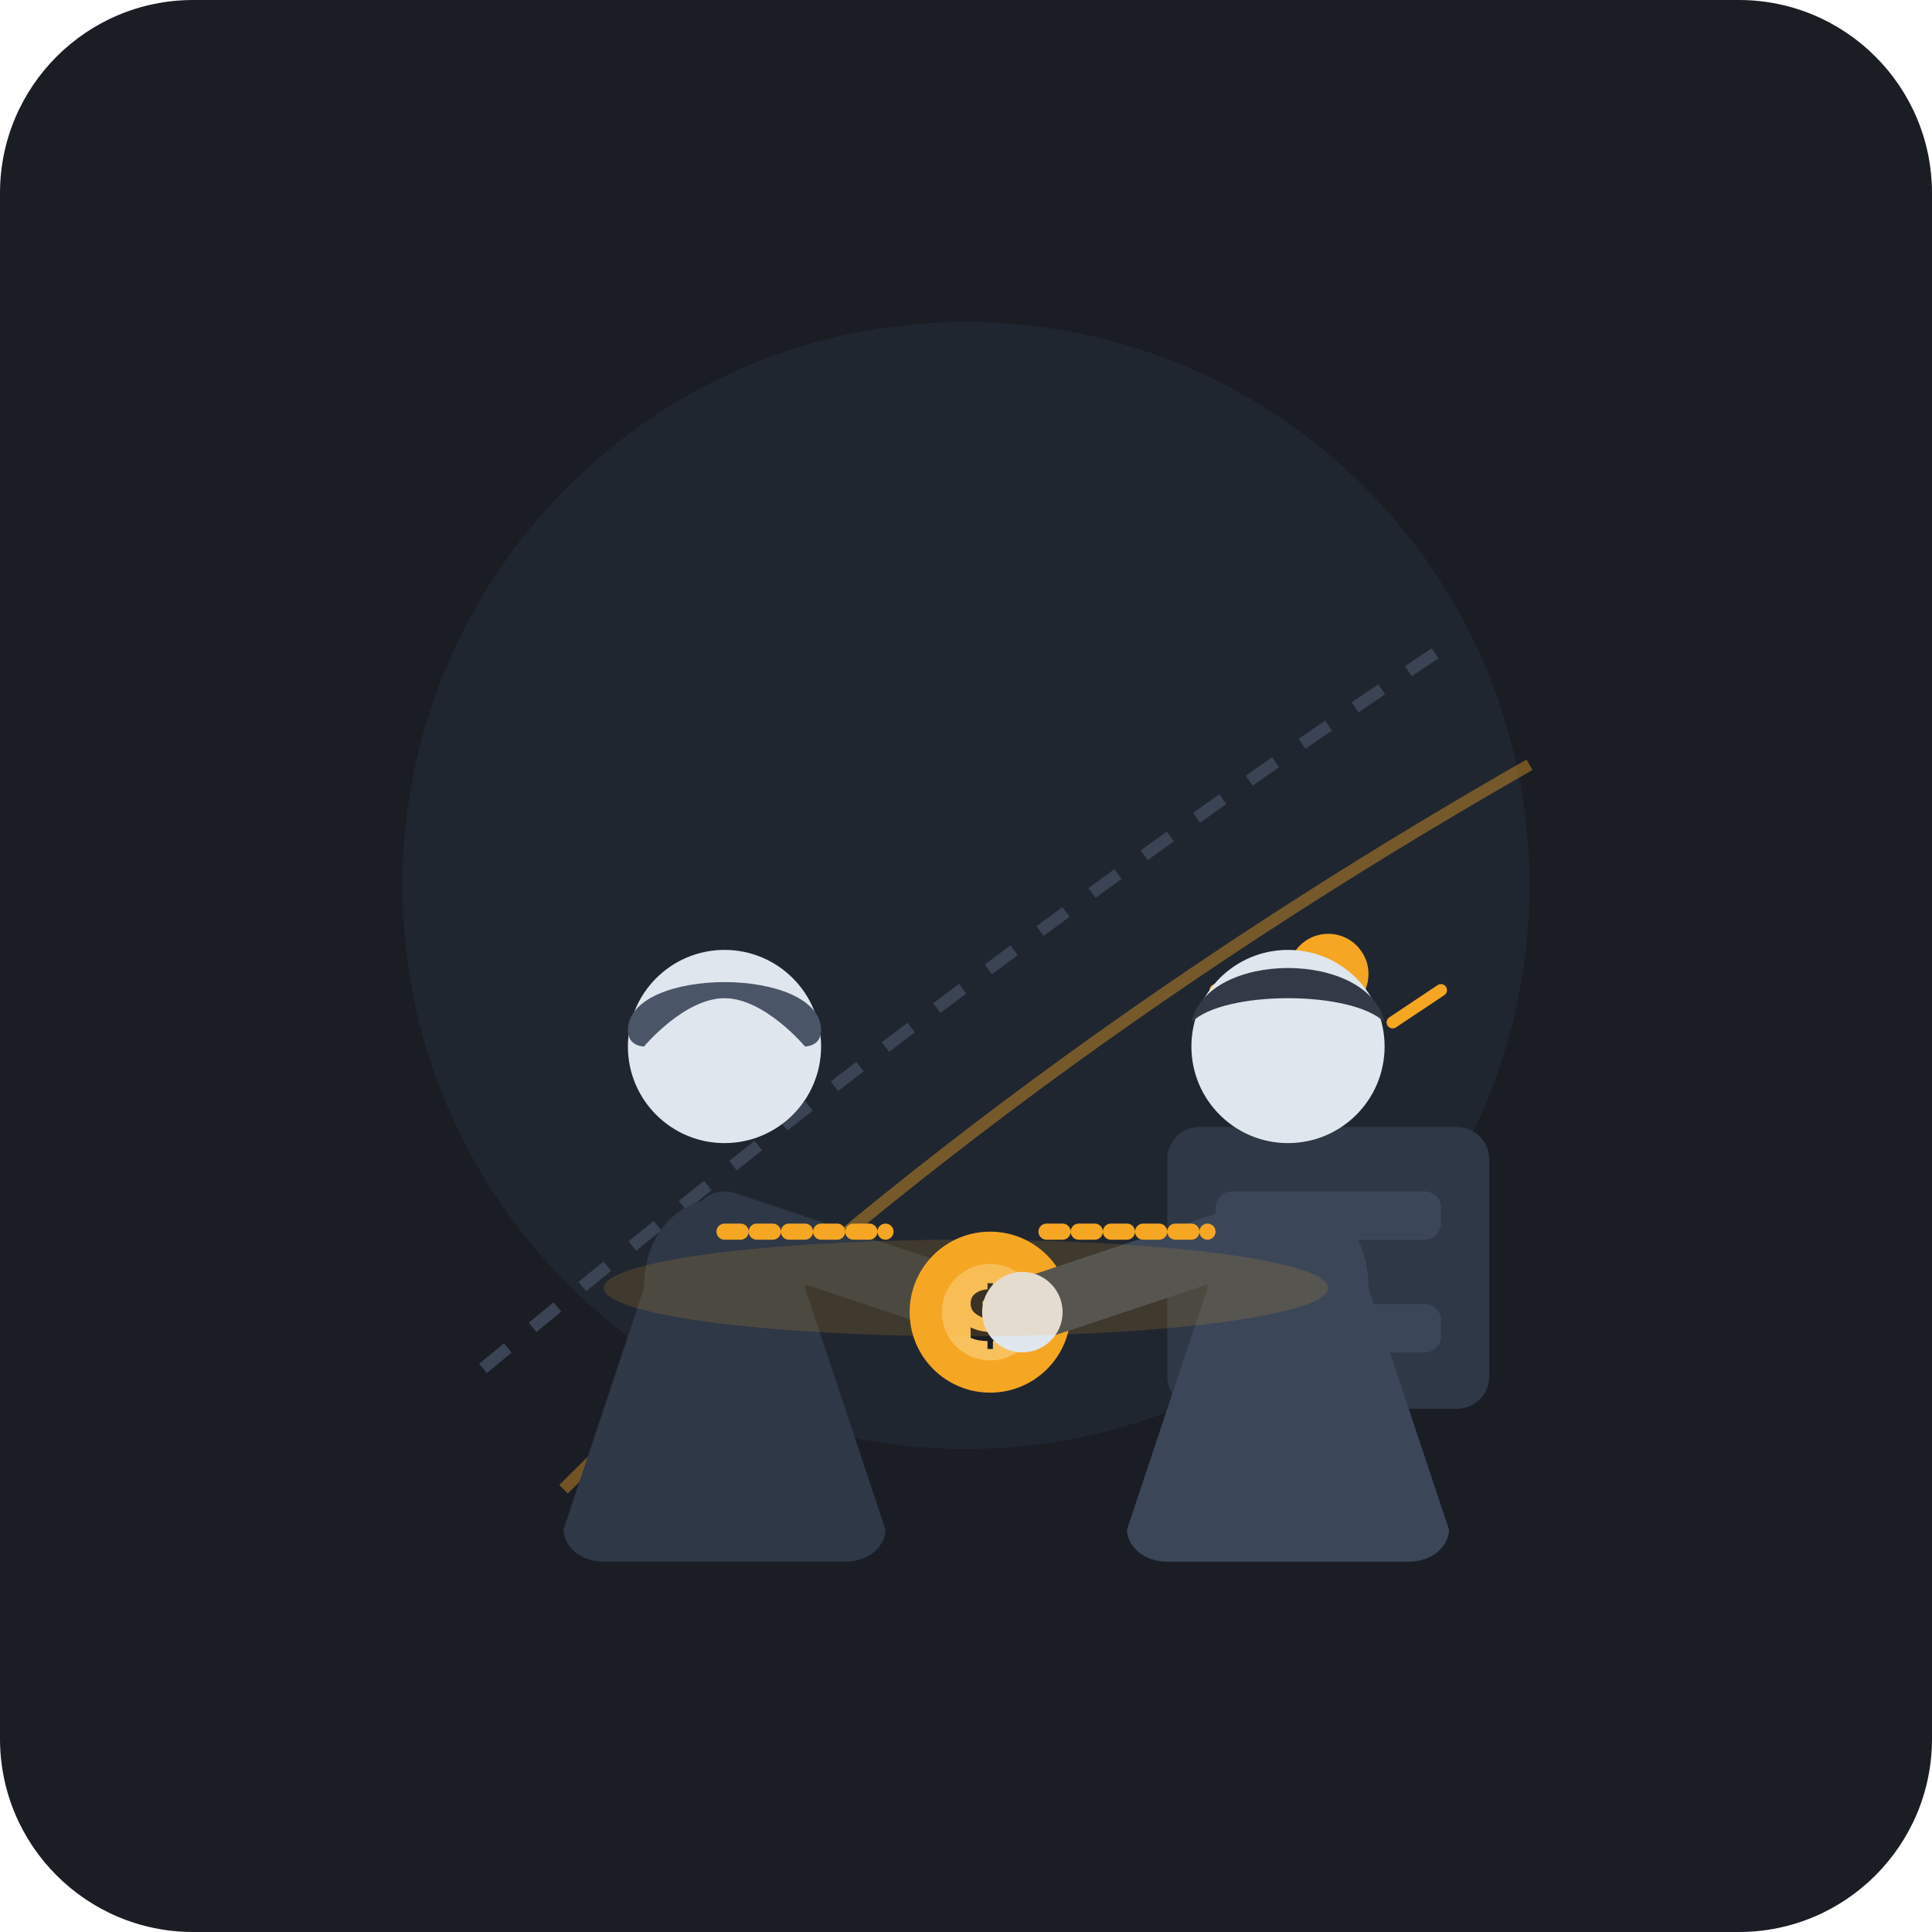
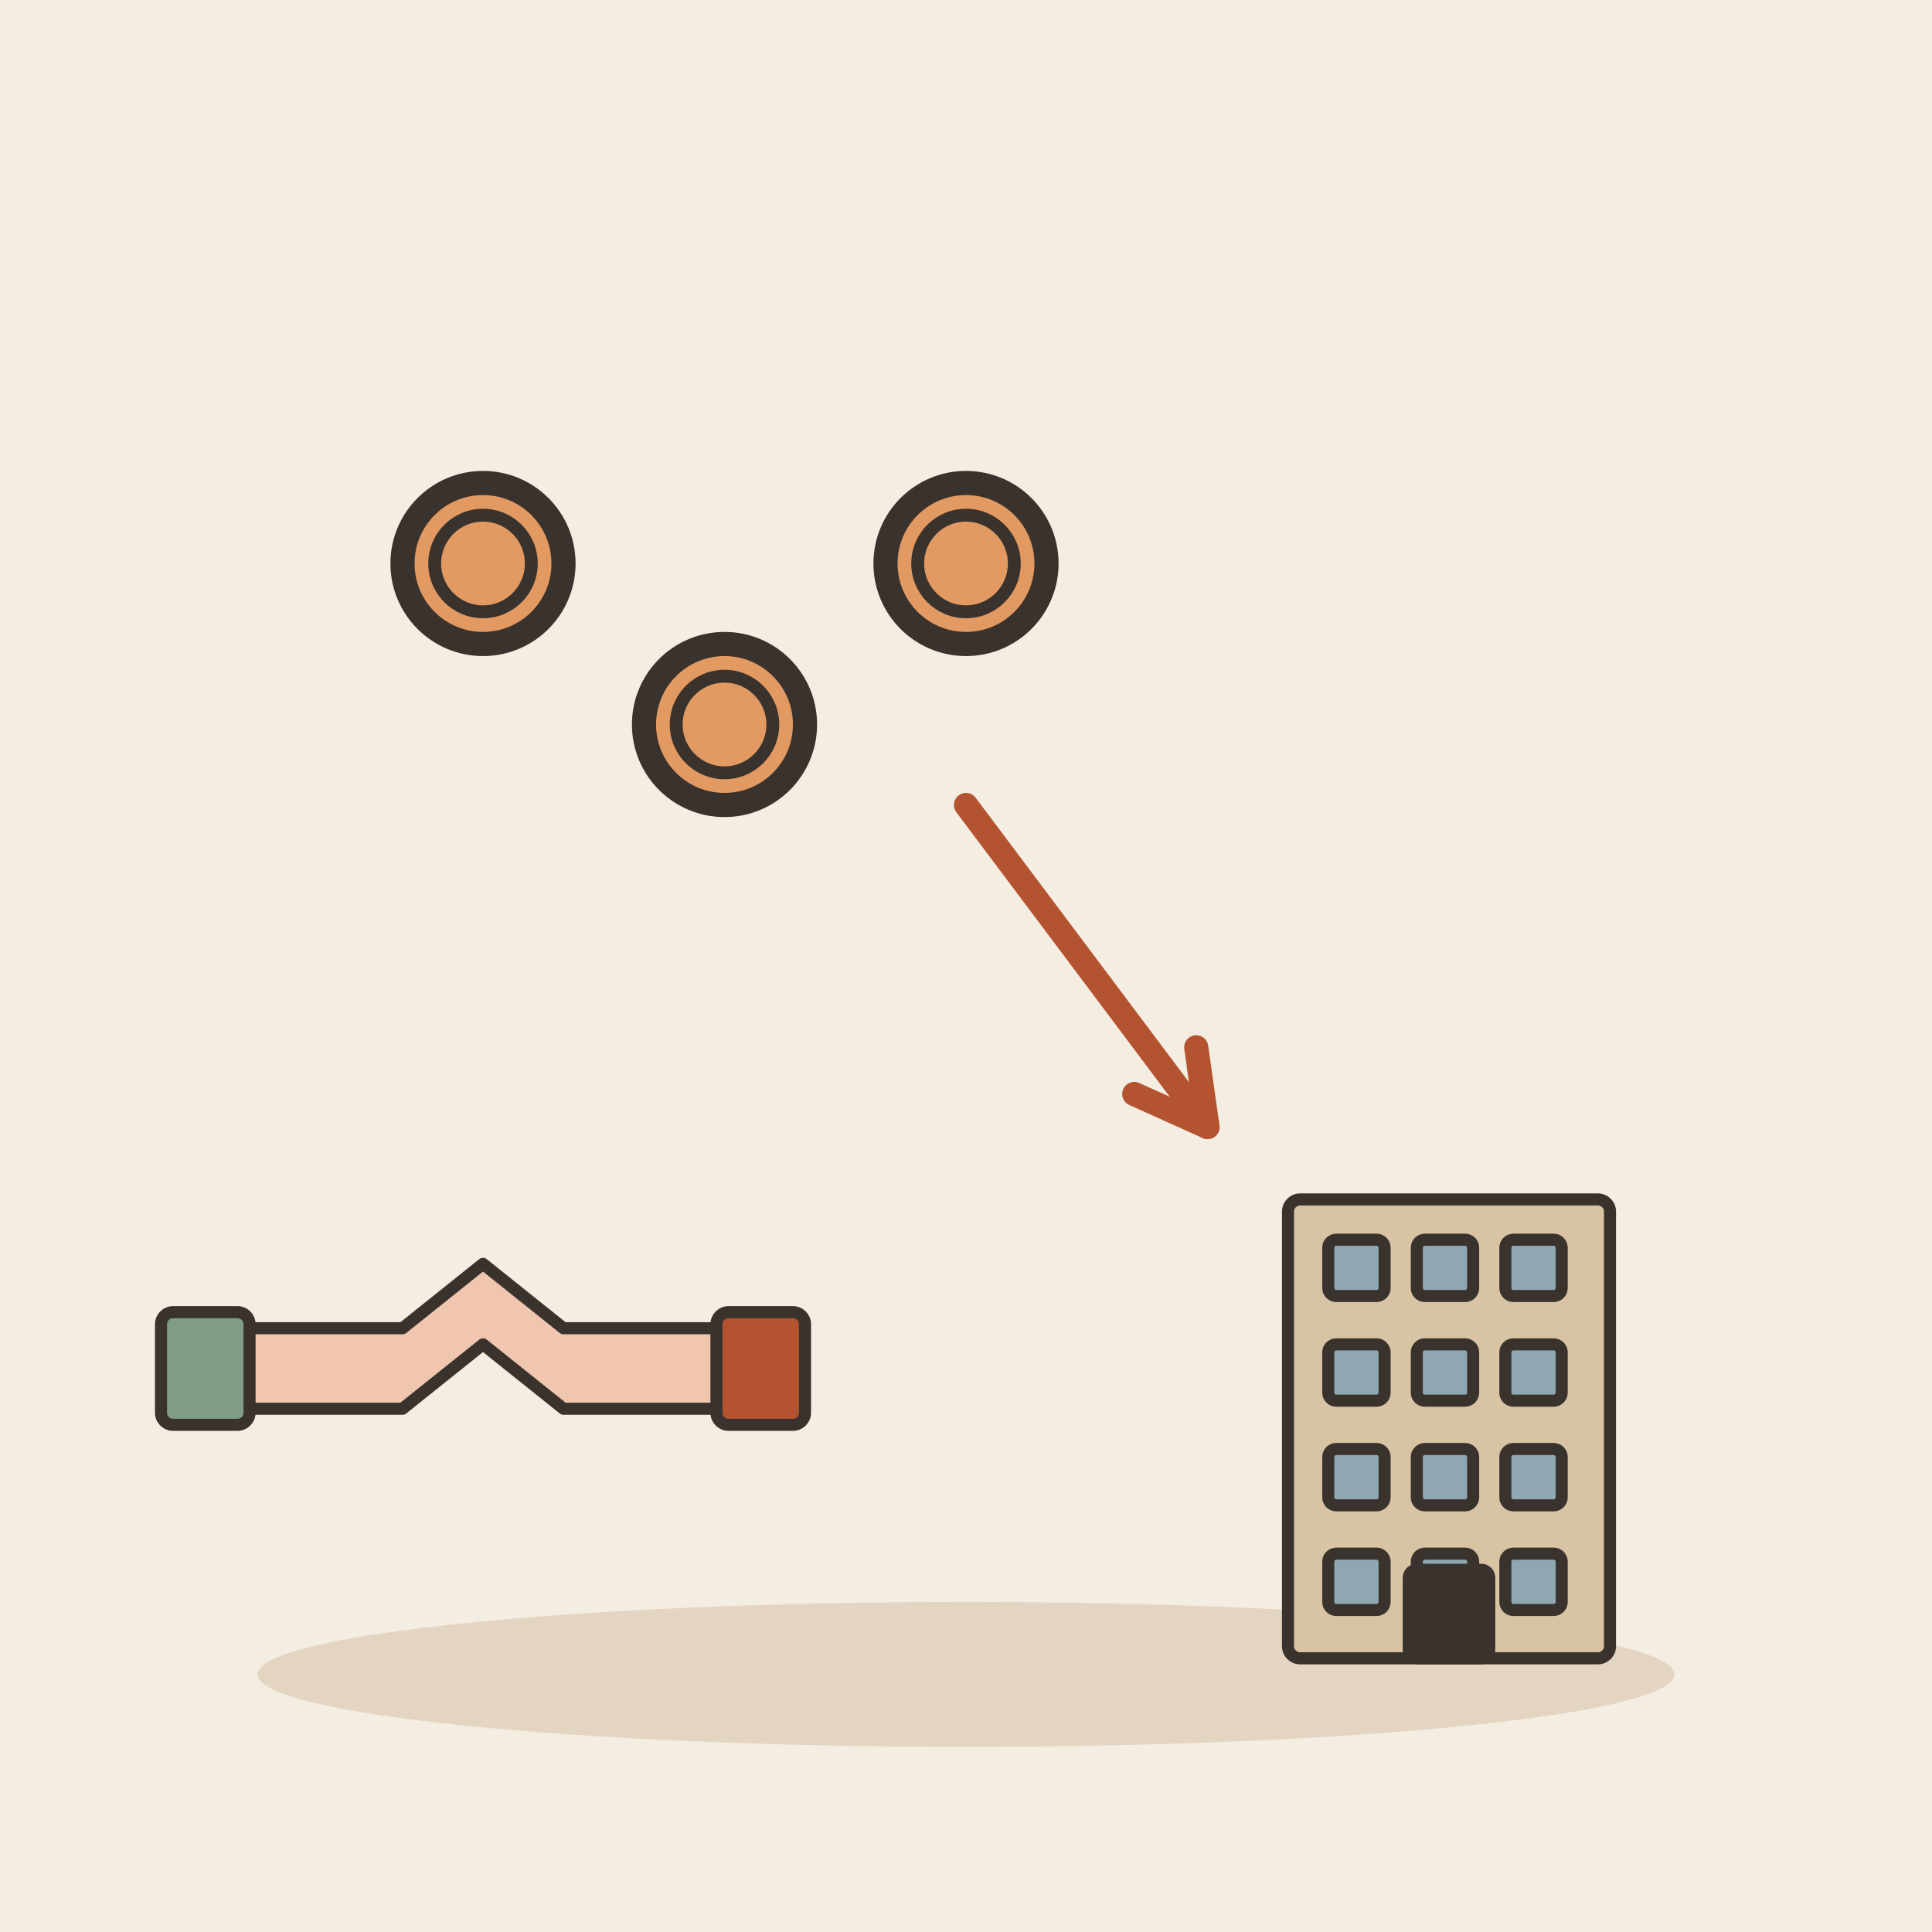
- <svg xmlns="http://www.w3.org/2000/svg" viewBox="0 0 240 240">
-   <rect width="240" height="240" rx="24" fill="#1A1D24" />
-   <circle cx="120" cy="110" r="70" fill="#242B38" opacity="0.6" />
-   <path d="M 60 170 Q 120 120 180 80" stroke="#3A4454" stroke-width="1.5" stroke-dasharray="4 4" fill="none" />
-   <path d="M 70 185 Q 120 135 190 95" stroke="#F5A623" stroke-width="1.5" opacity="0.4" fill="none" />
-   <g transform="translate(145, 115)">
-     <rect x="0" y="25" width="40" height="35" rx="4" fill="#2E3846" />
-     <rect x="6" y="33" width="28" height="6" rx="2" fill="#3B4758" />
-     <circle cx="12" cy="36" r="2" fill="#4CD964" />
-     <rect x="6" y="47" width="28" height="6" rx="2" fill="#3B4758" />
-     <circle cx="12" cy="50" r="2" fill="#F5A623" />
-     <line x1="20" y1="25" x2="20" y2="10" stroke="#F5A623" stroke-width="2" stroke-dasharray="3 3" />
-     <circle cx="20" cy="6" r="5" fill="#F5A623" />
-     <path d="M 28 12 L 34 8" stroke="#F5A623" stroke-width="1.5" stroke-linecap="round" />
-     <path d="M 12 12 L 6 8" stroke="#F5A623" stroke-width="1.5" stroke-linecap="round" />
+ <svg xmlns="http://www.w3.org/2000/svg" viewBox="0 0 240 240" data-style="editorial">
+   <rect width="240" height="240" fill="#F4EDE2" />
+   <ellipse cx="120" cy="208" rx="88" ry="9" fill="#E3D5C1" />
+   <circle cx="60" cy="70" r="10" fill="#E39A62" stroke="#3A332D" stroke-width="3" stroke-linecap="round" stroke-linejoin="round" />
+   <circle cx="60" cy="70" r="6" fill="none" stroke="#3A332D" stroke-linecap="round" stroke-linejoin="round" stroke-width="1.6" />
+   <circle cx="90" cy="90" r="10" fill="#E39A62" stroke="#3A332D" stroke-width="3" stroke-linecap="round" stroke-linejoin="round" />
+   <circle cx="90" cy="90" r="6" fill="none" stroke="#3A332D" stroke-linecap="round" stroke-linejoin="round" stroke-width="1.6" />
+   <circle cx="120" cy="70" r="10" fill="#E39A62" stroke="#3A332D" stroke-width="3" stroke-linecap="round" stroke-linejoin="round" />
+   <circle cx="120" cy="70" r="6" fill="none" stroke="#3A332D" stroke-linecap="round" stroke-linejoin="round" stroke-width="1.6" />
+   <path d="M120 100L150 140" stroke="#B4532F" stroke-width="3" stroke-linecap="round" fill="none" />
+   <path d="M140.9 135.9L150 140L148.6 130.1" fill="none" stroke="#B4532F" stroke-width="3" stroke-linecap="round" stroke-linejoin="round" />
+   <g transform="translate(180 206) scale(0.5 0.5)">
+     <rect x="-40" y="-114" width="80" height="114" rx="3" fill="#D8C3A5" stroke="#3A332D" stroke-width="3" stroke-linecap="round" stroke-linejoin="round" />
+     <rect x="-30" y="-104" width="14" height="14" rx="2" fill="#8FA7B3" stroke="#3A332D" stroke-width="3" stroke-linecap="round" stroke-linejoin="round" />
+     <rect x="-8" y="-104" width="14" height="14" rx="2" fill="#8FA7B3" stroke="#3A332D" stroke-width="3" stroke-linecap="round" stroke-linejoin="round" />
+     <rect x="14" y="-104" width="14" height="14" rx="2" fill="#8FA7B3" stroke="#3A332D" stroke-width="3" stroke-linecap="round" stroke-linejoin="round" />
+     <rect x="-30" y="-78" width="14" height="14" rx="2" fill="#8FA7B3" stroke="#3A332D" stroke-width="3" stroke-linecap="round" stroke-linejoin="round" />
+     <rect x="-8" y="-78" width="14" height="14" rx="2" fill="#8FA7B3" stroke="#3A332D" stroke-width="3" stroke-linecap="round" stroke-linejoin="round" />
+     <rect x="14" y="-78" width="14" height="14" rx="2" fill="#8FA7B3" stroke="#3A332D" stroke-width="3" stroke-linecap="round" stroke-linejoin="round" />
+     <rect x="-30" y="-52" width="14" height="14" rx="2" fill="#8FA7B3" stroke="#3A332D" stroke-width="3" stroke-linecap="round" stroke-linejoin="round" />
+     <rect x="-8" y="-52" width="14" height="14" rx="2" fill="#8FA7B3" stroke="#3A332D" stroke-width="3" stroke-linecap="round" stroke-linejoin="round" />
+     <rect x="14" y="-52" width="14" height="14" rx="2" fill="#8FA7B3" stroke="#3A332D" stroke-width="3" stroke-linecap="round" stroke-linejoin="round" />
+     <rect x="-30" y="-26" width="14" height="14" rx="2" fill="#8FA7B3" stroke="#3A332D" stroke-width="3" stroke-linecap="round" stroke-linejoin="round" />
+     <rect x="-8" y="-26" width="14" height="14" rx="2" fill="#8FA7B3" stroke="#3A332D" stroke-width="3" stroke-linecap="round" stroke-linejoin="round" />
+     <rect x="14" y="-26" width="14" height="14" rx="2" fill="#8FA7B3" stroke="#3A332D" stroke-width="3" stroke-linecap="round" stroke-linejoin="round" />
+     <rect x="-10" y="-22" width="20" height="22" rx="2" fill="#3A332D" stroke="#3A332D" stroke-width="3" stroke-linecap="round" stroke-linejoin="round" />
  </g>
-   <g transform="translate(45, 100)">
-     <path d="M 35 60 C 35 45 55 45 55 60 L 65 90 C 65 92 63 94 60 94 L 30 94 C 27 94 25 92 25 90 Z" fill="#2E3846" />
-     <circle cx="45" cy="30" r="12" fill="#E0E6ED" />
-     <path d="M 33 28 C 33 20 57 20 57 28 C 57 30 55 30 55 30 C 55 30 50 24 45 24 C 40 24 35 30 35 30 C 35 30 33 30 33 28 Z" fill="#4A5568" />
-     <path d="M 45 52 L 75 62" stroke="#2E3846" stroke-width="8" stroke-linecap="round" />
-     <circle cx="78" cy="63" r="10" fill="#F5A623" />
-     <circle cx="78" cy="63" r="6" fill="#F8C15E" />
-     <text x="78" y="67" font-family="sans-serif" font-size="10" font-weight="bold" fill="#1A1D24" text-anchor="middle">$</text>
-   </g>
-   <g transform="translate(115, 100)">
-     <path d="M 35 60 C 35 45 55 45 55 60 L 65 90 C 65 92 63 94 60 94 L 30 94 C 27 94 25 92 25 90 Z" fill="#3B4758" />
-     <circle cx="45" cy="30" r="12" fill="#E0E6ED" />
-     <path d="M 33 27 C 35 18 55 18 57 27 C 53 23 37 23 33 27 Z" fill="#313A46" />
-     <path d="M 45 52 L 15 62" stroke="#3B4758" stroke-width="8" stroke-linecap="round" />
-     <circle cx="12" cy="63" r="5" fill="#E0E6ED" />
-   </g>
-   <g transform="translate(95, 155)">
-     <ellipse cx="25" cy="5" rx="45" ry="6" fill="#F5A623" opacity="0.15" />
-     <path d="M -5 -2 L 15 -2" stroke="#F5A623" stroke-width="2" stroke-linecap="round" stroke-dasharray="2 2" />
-     <path d="M 35 -2 L 55 -2" stroke="#F5A623" stroke-width="2" stroke-linecap="round" stroke-dasharray="2 2" />
+   <g transform="translate(60 170) scale(0.5 0.5)">
+     <path d="M-60 10L-20 10L0 -6L20 10L60 10L60 -10L20 -10L0 -26L-20 -10L-60 -10Z" fill="#F0C7AE" stroke="#3A332D" stroke-width="3" stroke-linecap="round" stroke-linejoin="round" />
+     <path d="M-60 -12L-60 12" fill="none" stroke="#3A332D" stroke-width="0.1" stroke-linecap="round" stroke-linejoin="round" />
+     <rect x="-80" y="-14" width="22" height="28" rx="3" fill="#7E9C86" stroke="#3A332D" stroke-width="3" stroke-linecap="round" stroke-linejoin="round" />
+     <rect x="58" y="-14" width="22" height="28" rx="3" fill="#B4532F" stroke="#3A332D" stroke-width="3" stroke-linecap="round" stroke-linejoin="round" />
  </g>
</svg>
